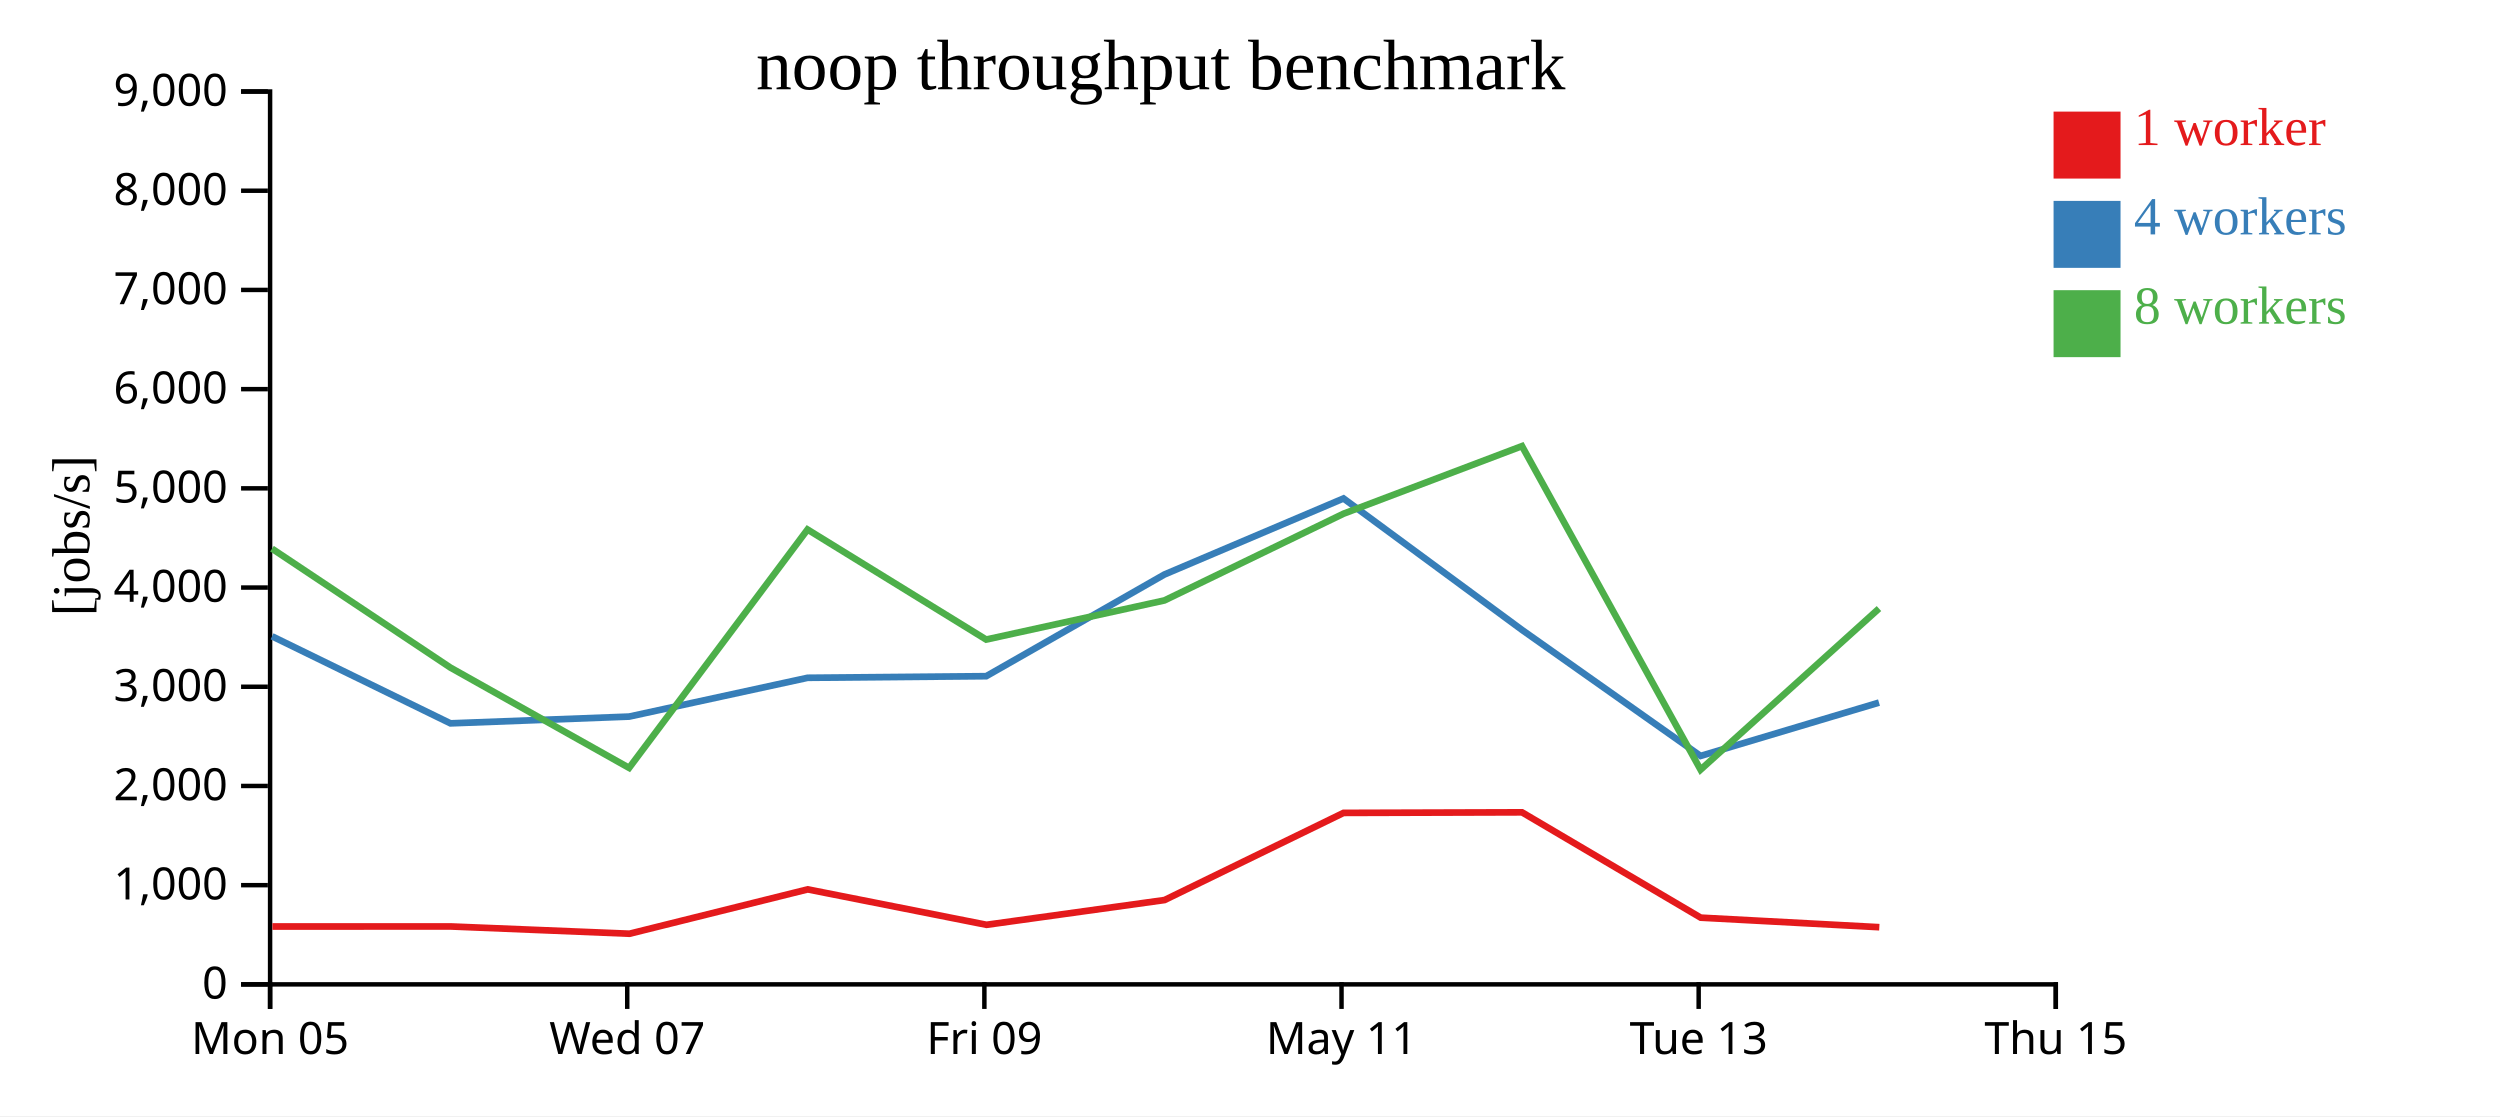
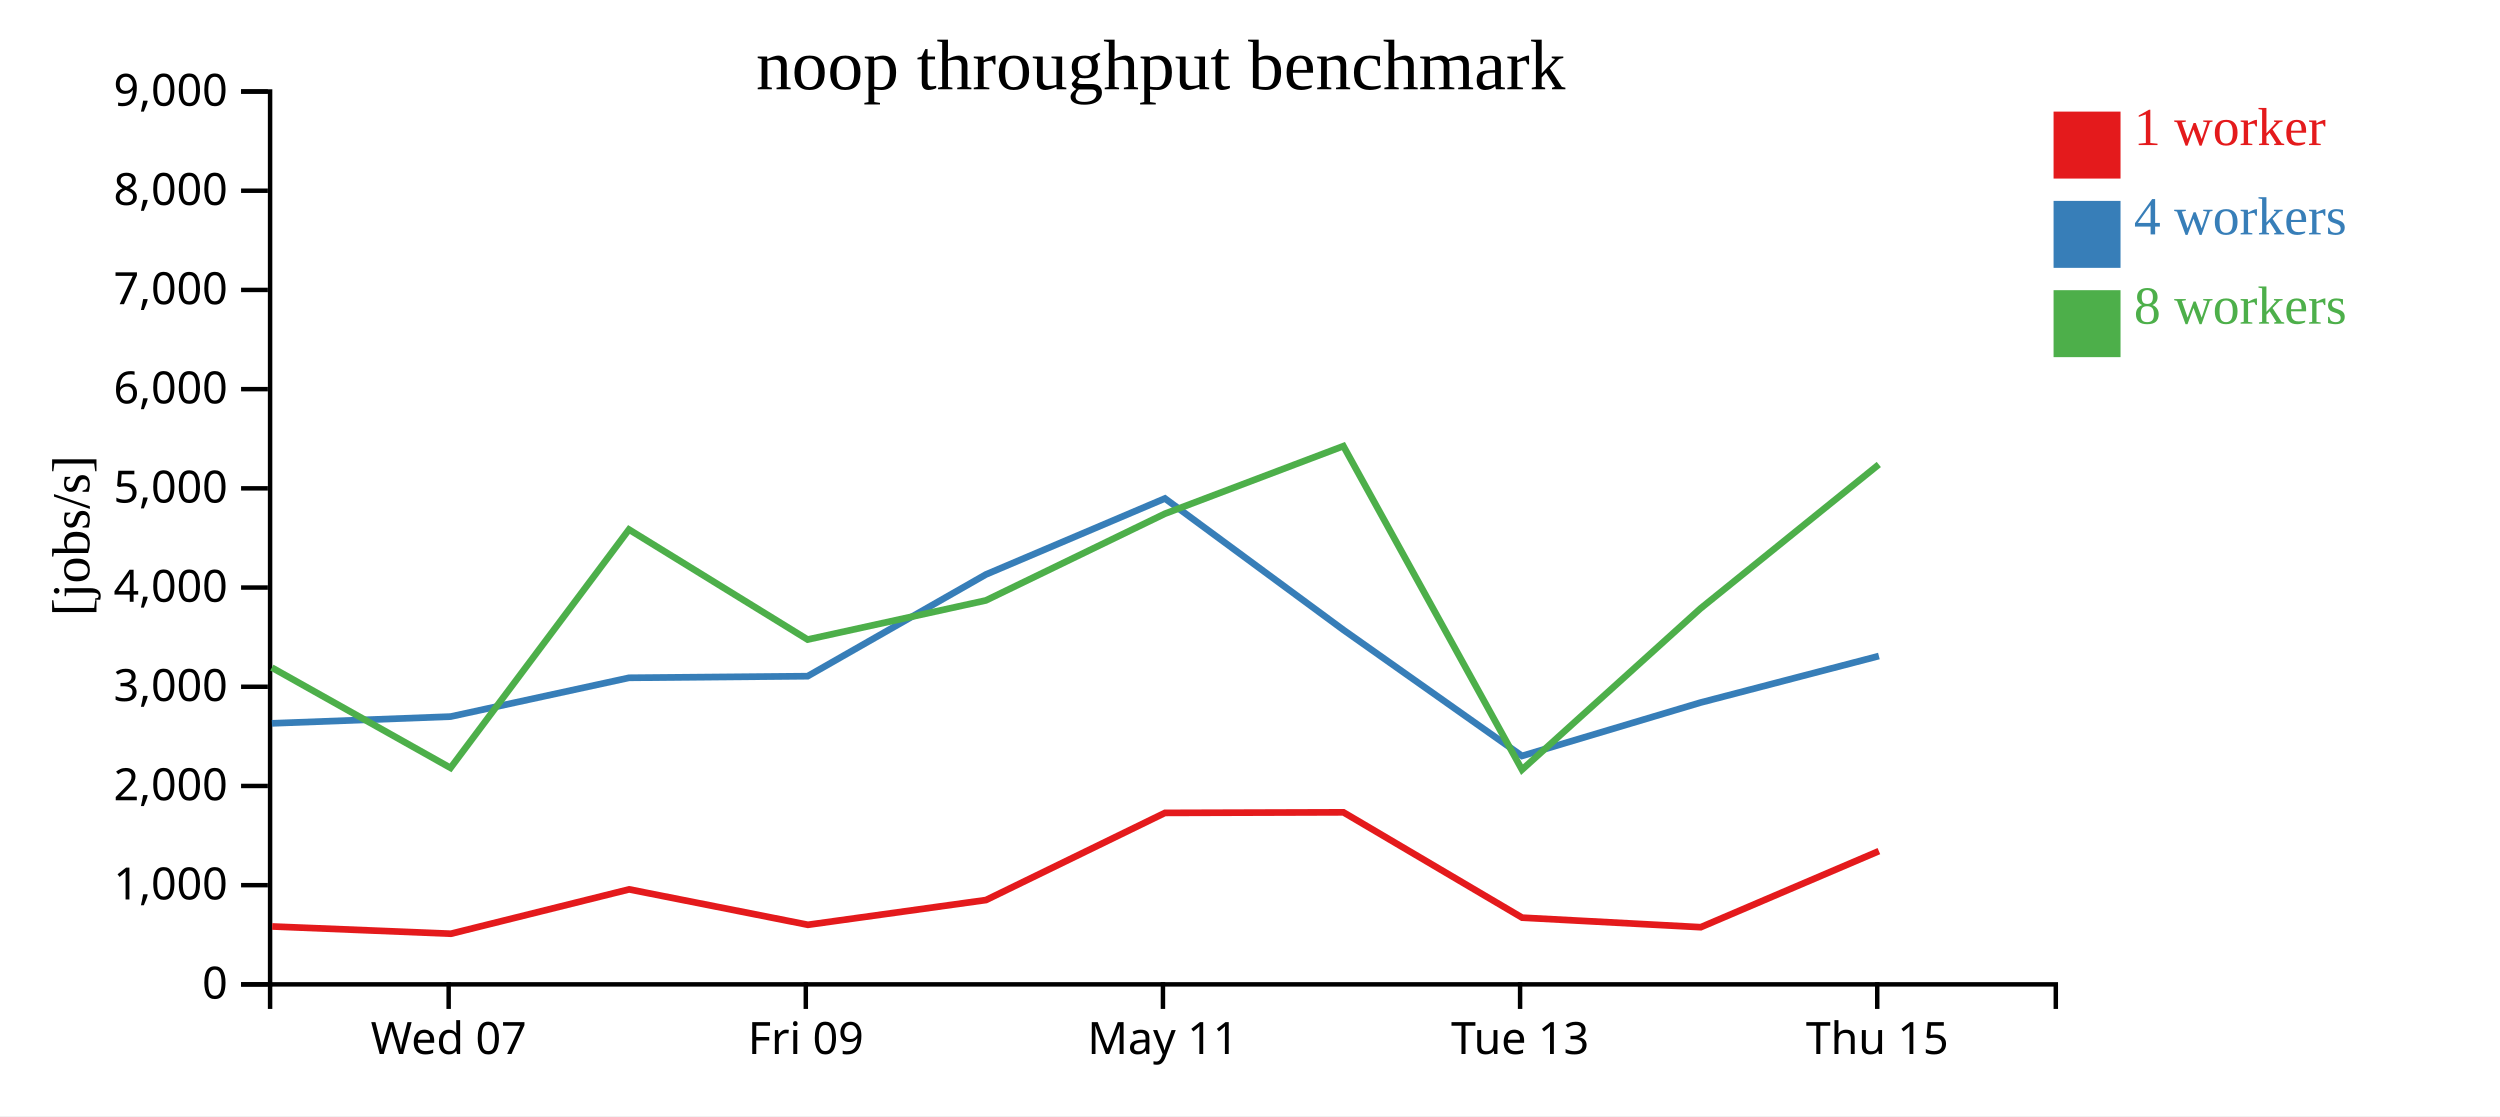
<svg xmlns="http://www.w3.org/2000/svg" width="560" height="250">
  <rect width="100%" height="100%" fill="white" />
  <g transform="translate(60,20)">
    <g transform="translate(0,200)" fill="none" font-size="10" font-family="sans-serif" text-anchor="middle">
      <path class="domain" stroke="currentColor" d="M0.5,6V0.5H400.5V6" />
-       <g class="tick" opacity="1" transform="translate(0.5,0)">
-         <line stroke="currentColor" y2="6" />
-         <text fill="currentColor" y="9" dy="0.71em">Mon 05</text>
-       </g>
-       <g class="tick" opacity="1" transform="translate(80.5,0)">
+       <g class="tick" opacity="1" transform="translate(40.5,0)">
        <line stroke="currentColor" y2="6" />
        <text fill="currentColor" y="9" dy="0.71em">Wed 07</text>
      </g>
-       <g class="tick" opacity="1" transform="translate(160.5,0)">
+       <g class="tick" opacity="1" transform="translate(120.5,0)">
        <line stroke="currentColor" y2="6" />
        <text fill="currentColor" y="9" dy="0.71em">Fri 09</text>
      </g>
-       <g class="tick" opacity="1" transform="translate(240.5,0)">
+       <g class="tick" opacity="1" transform="translate(200.5,0)">
        <line stroke="currentColor" y2="6" />
        <text fill="currentColor" y="9" dy="0.71em">May 11</text>
      </g>
-       <g class="tick" opacity="1" transform="translate(320.5,0)">
+       <g class="tick" opacity="1" transform="translate(280.5,0)">
        <line stroke="currentColor" y2="6" />
        <text fill="currentColor" y="9" dy="0.71em">Tue 13</text>
      </g>
-       <g class="tick" opacity="1" transform="translate(400.5,0)">
+       <g class="tick" opacity="1" transform="translate(360.5,0)">
        <line stroke="currentColor" y2="6" />
        <text fill="currentColor" y="9" dy="0.71em">Thu 15</text>
      </g>
    </g>
    <g fill="none" font-size="10" font-family="sans-serif" text-anchor="end">
      <path class="domain" stroke="currentColor" d="M-6,200.5H0.5V0.5H-6" />
      <g class="tick" opacity="1" transform="translate(0,200.5)">
        <line stroke="currentColor" x2="-6" />
        <text fill="currentColor" x="-9" dy="0.32em">0</text>
      </g>
      <g class="tick" opacity="1" transform="translate(0,178.2778)">
        <line stroke="currentColor" x2="-6" />
        <text fill="currentColor" x="-9" dy="0.32em">1,000</text>
      </g>
      <g class="tick" opacity="1" transform="translate(0,156.0556)">
        <line stroke="currentColor" x2="-6" />
        <text fill="currentColor" x="-9" dy="0.32em">2,000</text>
      </g>
      <g class="tick" opacity="1" transform="translate(0,133.8333)">
        <line stroke="currentColor" x2="-6" />
        <text fill="currentColor" x="-9" dy="0.32em">3,000</text>
      </g>
      <g class="tick" opacity="1" transform="translate(0,111.6111)">
        <line stroke="currentColor" x2="-6" />
        <text fill="currentColor" x="-9" dy="0.32em">4,000</text>
      </g>
      <g class="tick" opacity="1" transform="translate(0,89.38889)">
        <line stroke="currentColor" x2="-6" />
        <text fill="currentColor" x="-9" dy="0.32em">5,000</text>
      </g>
      <g class="tick" opacity="1" transform="translate(0,67.16667)">
        <line stroke="currentColor" x2="-6" />
        <text fill="currentColor" x="-9" dy="0.32em">6,000</text>
      </g>
      <g class="tick" opacity="1" transform="translate(0,44.94444)">
        <line stroke="currentColor" x2="-6" />
        <text fill="currentColor" x="-9" dy="0.32em">7,000</text>
      </g>
      <g class="tick" opacity="1" transform="translate(0,22.72222)">
        <line stroke="currentColor" x2="-6" />
        <text fill="currentColor" x="-9" dy="0.32em">8,000</text>
      </g>
      <g class="tick" opacity="1" transform="translate(0,0.5)">
        <line stroke="currentColor" x2="-6" />
        <text fill="currentColor" x="-9" dy="0.32em">9,000</text>
      </g>
    </g>
    <text text-anchor="middle" style="font-size: 12px" transform="rotate(-90)" y="-40" x="-100">[jobs/s]</text>
    <text text-anchor="middle" style="font-size: 16px" y="0" x="200">noop throughput benchmark</text>
-     <path class="line" fill="none" stroke="#e41a1c" stroke-width="1.5" d="M1.017,187.539L40.968,187.527L81.011,189.156L120.925,179.22L160.975,187.155L200.862,181.606L240.95,162.088L280.932,161.963L320.961,185.555L360.967,187.694" />
-     <path class="line" fill="none" stroke="#377eb8" stroke-width="1.5" d="M0.936,122.533L40.902,142.03L80.922,140.517L120.904,131.826L160.91,131.466L200.834,108.687L240.946,91.656L280.939,121.109L320.924,149.328L360.898,137.38" />
-     <path class="line" fill="none" stroke="#4daf4a" stroke-width="1.5" d="M0.928,102.906L40.895,129.545L80.921,152.007L120.886,98.614L160.901,123.26L200.835,114.495L240.944,95.072L280.923,79.93L320.926,152.412L360.888,116.317" />
+     <path class="line" fill="none" stroke="#e41a1c" stroke-width="1.5" d="M0.968,187.527L41.011,189.156L80.925,179.22L120.975,187.155L160.862,181.606L200.95,162.088L240.932,161.963L280.961,185.555L320.967,187.694L360.871,170.649" />
+     <path class="line" fill="none" stroke="#377eb8" stroke-width="1.5" d="M0.902,142.03L40.922,140.517L80.904,131.826L120.91,131.466L160.834,108.687L200.946,91.656L240.939,121.109L280.924,149.328L320.898,137.38L360.873,126.95" />
+     <path class="line" fill="none" stroke="#4daf4a" stroke-width="1.5" d="M0.895,129.545L40.921,152.007L80.886,98.614L120.901,123.26L160.835,114.495L200.944,95.072L240.923,79.93L280.926,152.412L320.888,116.317L360.852,84.045" />
    <rect class="dot" x="400" y="5" width="15" height="15" style="fill: #e41a1c;" />
    <rect class="dot" x="400" y="25" width="15" height="15" style="fill: #377eb8;" />
    <rect class="dot" x="400" y="45" width="15" height="15" style="fill: #4daf4a;" />
    <text class="label" x="418" y="12.5" style="fill: #e41a1c; alignment-baseline: middle;" text-anchor="left">1 worker</text>
    <text class="label" x="418" y="32.5" style="fill: #377eb8; alignment-baseline: middle;" text-anchor="left">4 workers</text>
    <text class="label" x="418" y="52.5" style="fill: #4daf4a; alignment-baseline: middle;" text-anchor="left">8 workers</text>
  </g>
</svg>
